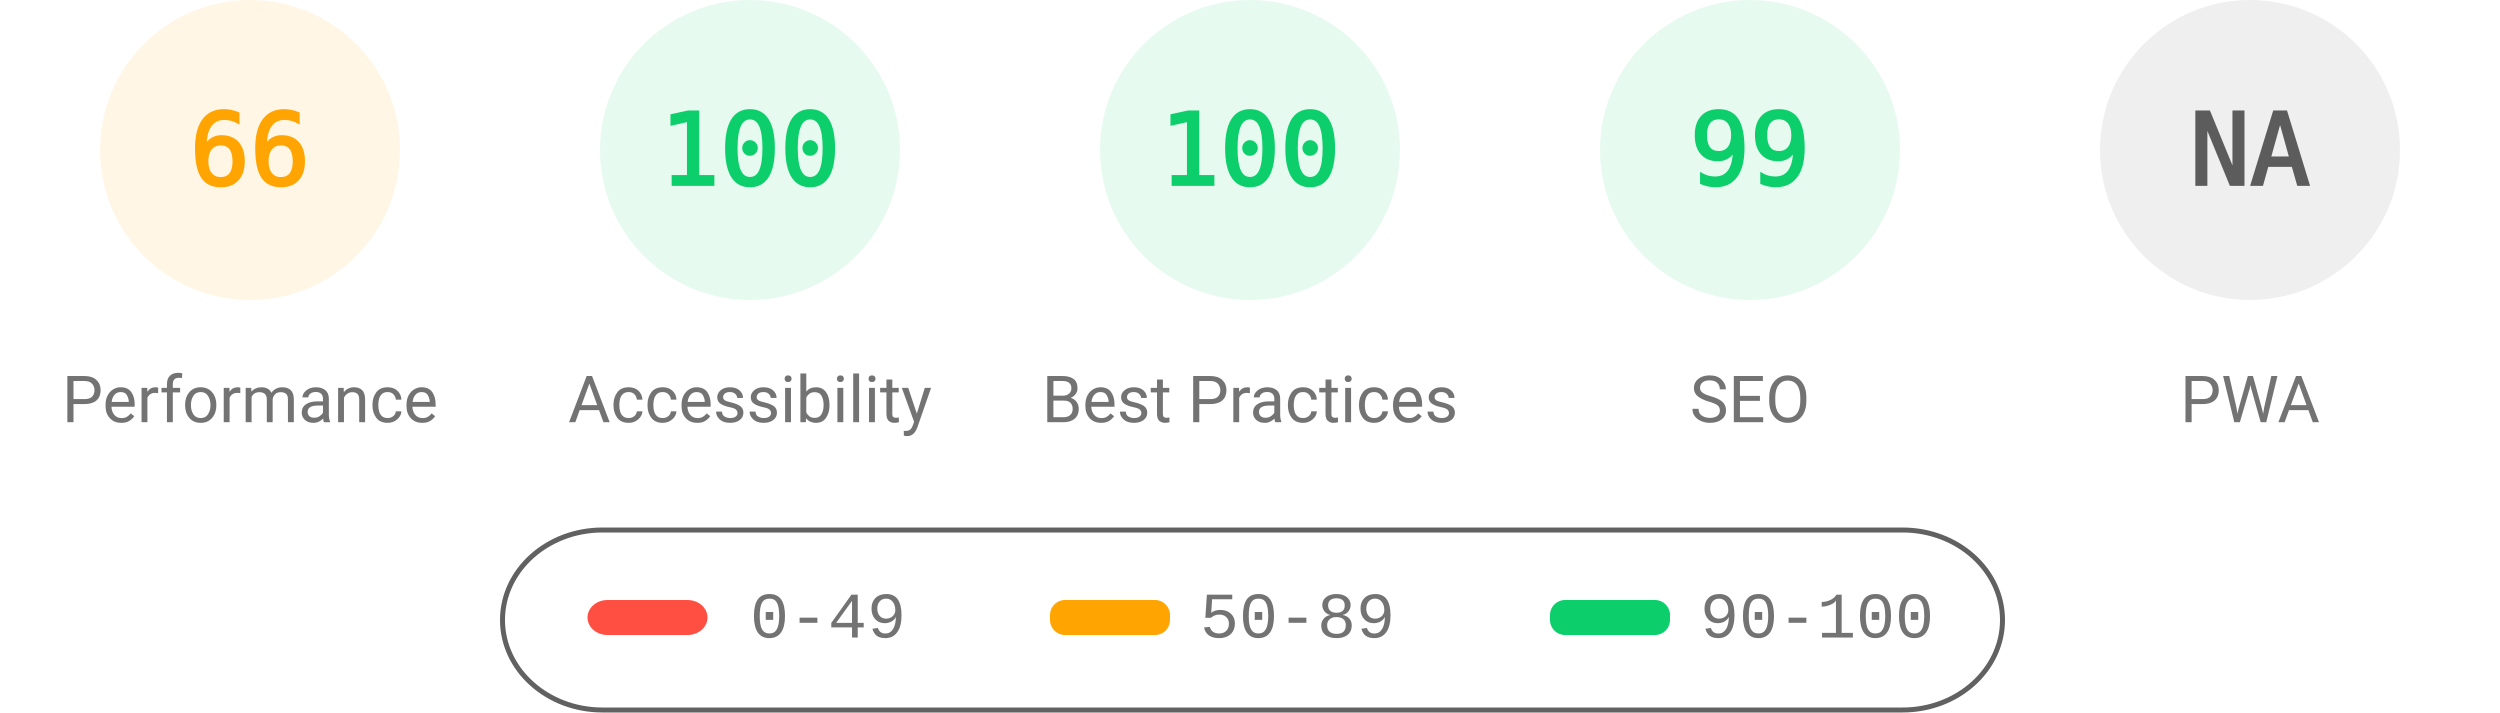
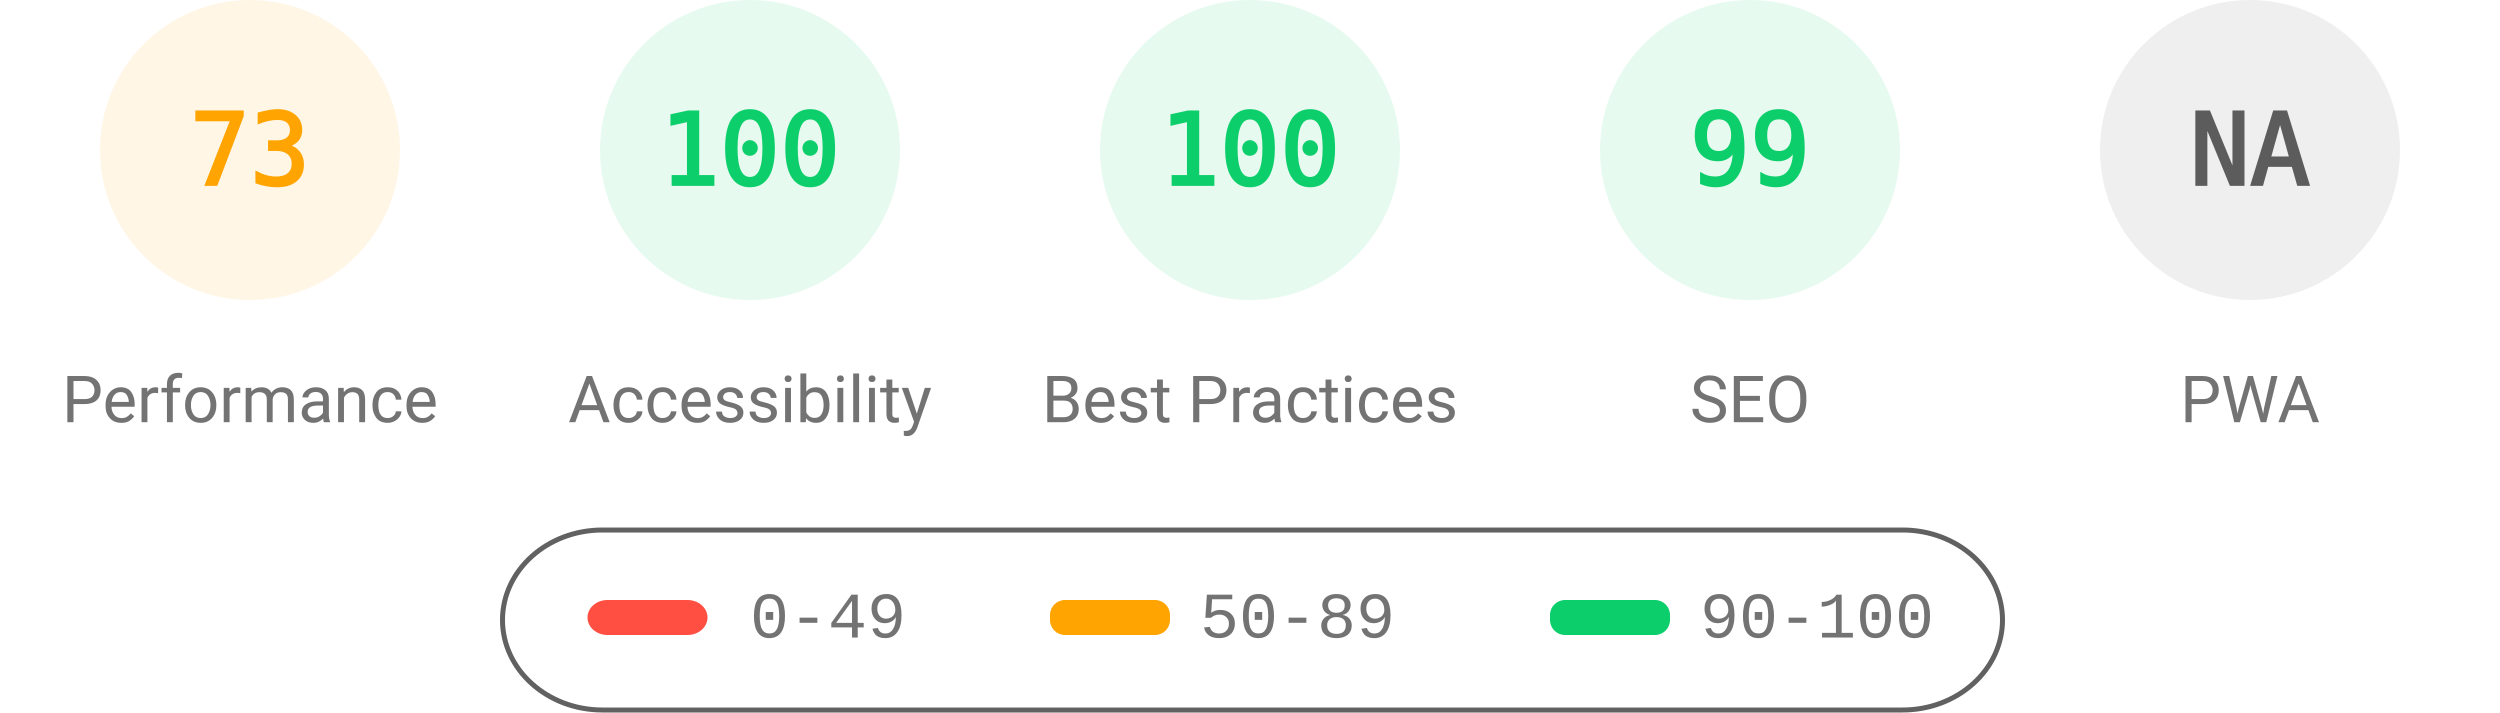
<svg xmlns="http://www.w3.org/2000/svg" fill="none" width="1000" height="285">
  <style>.gauge-base{opacity:.1}.gauge-arc{fill:none;animation-delay:250ms;stroke-linecap:round;transform:rotate(-90deg);transform-origin:100px 60px;animation:load-gauge 1s ease forwards}.guage-text{font-size:40px;font-family:monospace;text-align:center}.guage-red{color:#ff4e42;fill:#ff4e42;stroke:#ff4e42}.guage-orange{color:#ffa400;fill:#ffa400;stroke:#ffa400}.guage-green{color:#0cce6b;fill:#0cce6b;stroke:#0cce6b}.guage-undefined{color:#5c5c5c;fill:#5c5c5c;stroke:#5c5c5c}.guage-title{color:#737373;fill:#737373;stroke:none;font-size:26px;line-height:26px;font-family:Roboto,Halvetica,Arial,sans-serif}@keyframes load-gauge{from{stroke-dasharray:0 352.858}}</style>
  <svg class="guage-div guage-perf guage-orange" viewBox="0 0 200 200" width="200" height="200">
    <circle class="gauge-base" r="56" cx="100" cy="60" stroke-width="8" />
-     <circle class="gauge-arc guage-arc-1" r="56" cx="100" cy="60" stroke-width="8" style="stroke-dasharray:232.226,351.858" />
-     <text class="guage-text" x="100" y="60" alignment-baseline="central" dominant-baseline="central" text-anchor="middle">66</text>
+     <circle class="gauge-arc guage-arc-1" r="56" cx="100" cy="60" stroke-width="8" style="stroke-dasharray:256.856,351.858" />
+     <text class="guage-text" x="100" y="60" alignment-baseline="central" dominant-baseline="central" text-anchor="middle">73</text>
    <text class="guage-title" x="100" y="160" alignment-baseline="central" dominant-baseline="central" text-anchor="middle">Performance</text>
  </svg>
  <svg class="guage-div guage-acc guage-green" viewBox="0 0 200 200" width="200" height="200" x="200">
    <circle class="gauge-base" r="56" cx="100" cy="60" stroke-width="8" />
    <circle class="gauge-arc guage-arc-2" r="56" cx="100" cy="60" stroke-width="8" style="stroke-dasharray:351.858,351.858" />
    <text class="guage-text" x="100" y="60" alignment-baseline="central" dominant-baseline="central" text-anchor="middle">100</text>
    <text class="guage-title" x="100" y="160" alignment-baseline="central" dominant-baseline="central" text-anchor="middle">Accessibility</text>
  </svg>
  <svg class="guage-div guage-best guage-green" viewBox="0 0 200 200" width="200" height="200" x="400">
    <circle class="gauge-base" r="56" cx="100" cy="60" stroke-width="8" />
    <circle class="gauge-arc guage-arc-3" r="56" cx="100" cy="60" stroke-width="8" style="stroke-dasharray:351.858,351.858" />
    <text class="guage-text" x="100" y="60" alignment-baseline="central" dominant-baseline="central" text-anchor="middle">100</text>
    <text class="guage-title" x="100" y="160" alignment-baseline="central" dominant-baseline="central" text-anchor="middle">Best Practices</text>
  </svg>
  <svg class="guage-div guage-seo guage-green" viewBox="0 0 200 200" width="200" height="200" x="600">
    <circle class="gauge-base" r="56" cx="100" cy="60" stroke-width="8" />
    <circle class="gauge-arc guage-arc-4" r="56" cx="100" cy="60" stroke-width="8" style="stroke-dasharray:348.339,351.858" />
    <text class="guage-text" x="100" y="60" alignment-baseline="central" dominant-baseline="central" text-anchor="middle">99</text>
    <text class="guage-title" x="100" y="160" alignment-baseline="central" dominant-baseline="central" text-anchor="middle">SEO</text>
  </svg>
  <svg class="guage-div guage-pwa guage-undefined" viewBox="0 0 200 200" width="200" height="200" x="800">
    <circle class="gauge-base" r="56" cx="100" cy="60" stroke-width="8" />
    <circle class="gauge-arc guage-arc-4" r="56" cx="100" cy="60" stroke-width="8" style="stroke-dasharray:351.858,351.858" />
    <text class="guage-text" x="100" y="60" alignment-baseline="central" dominant-baseline="central" text-anchor="middle">NA</text>
    <text class="guage-title" x="100" y="160" alignment-baseline="central" dominant-baseline="central" text-anchor="middle">PWA</text>
  </svg>
  <svg width="604" height="76" x="200" y="210">
    <path fill="none" id="canvas_background" d="M-1-1h604v80H-1z" />
    <rect fill-opacity="0" stroke="#616161" stroke-width="2" rx="40" id="svg_2" height="72" width="600" y="2" x="1" fill="#000" />
    <rect stroke="#000" rx="8" id="svg_3" height="14" width="48" y="30" x="35" stroke-opacity="null" stroke-width="0" fill="#ff4e42" />
    <rect stroke="#000" rx="6" id="svg_4" height="14" width="48" y="30" x="220" stroke-opacity="null" stroke-width="0" fill="#ffa400" />
    <rect stroke="#000" rx="6" id="svg_5" height="14" width="48" y="30" x="420" stroke-opacity="null" stroke-width="0" fill="#0cce6b" />
    <text xml:space="preserve" text-anchor="start" font-family="'Courier New', Courier, monospace" font-size="26" id="svg_6" y="45" x="100" stroke-opacity="null" stroke-width="0" stroke="#000" fill="#737373">0-49</text>
    <text xml:space="preserve" text-anchor="start" font-family="'Courier New', Courier, monospace" font-size="26" id="svg_7" y="45" x="280" stroke-opacity="null" stroke-width="0" stroke="#000" fill="#737373">50-89</text>
    <text xml:space="preserve" text-anchor="start" font-family="'Courier New', Courier, monospace" font-size="26" id="svg_8" y="45" x="480" stroke-opacity="null" stroke-width="0" stroke="#000" fill="#737373">90-100</text>
  </svg>
</svg>
